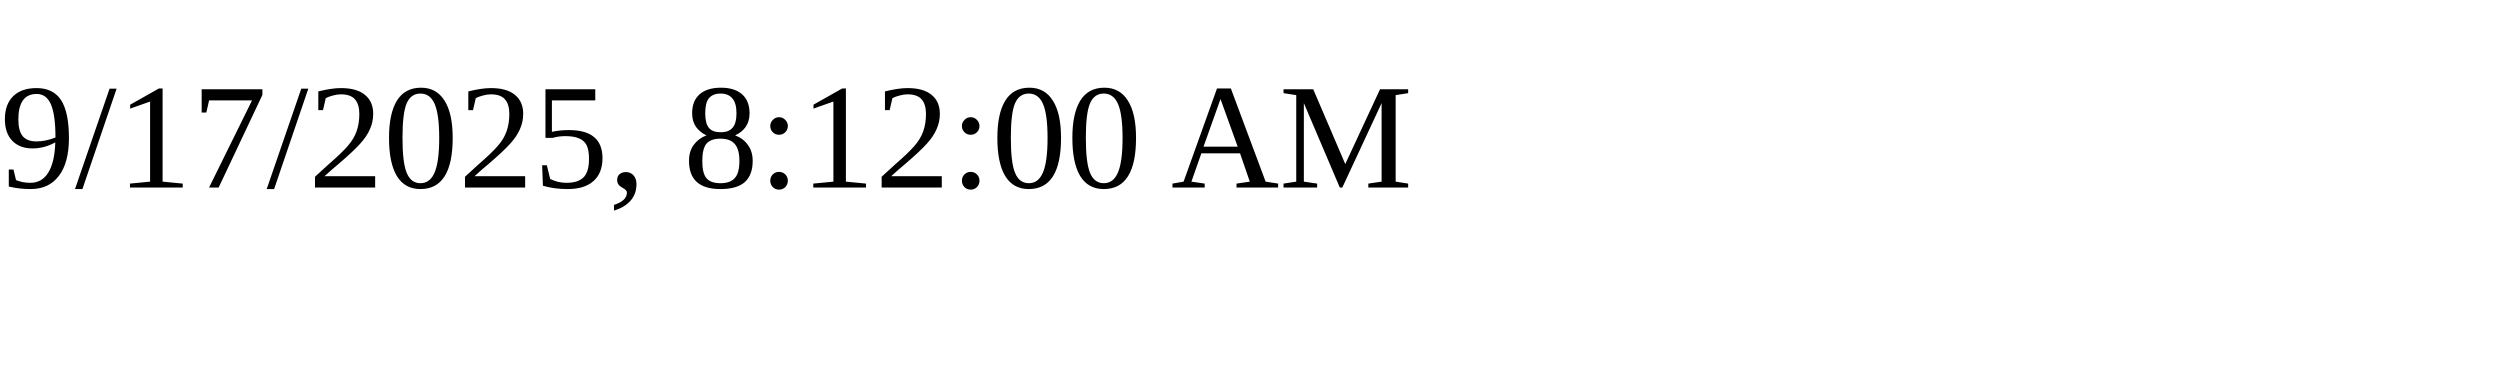
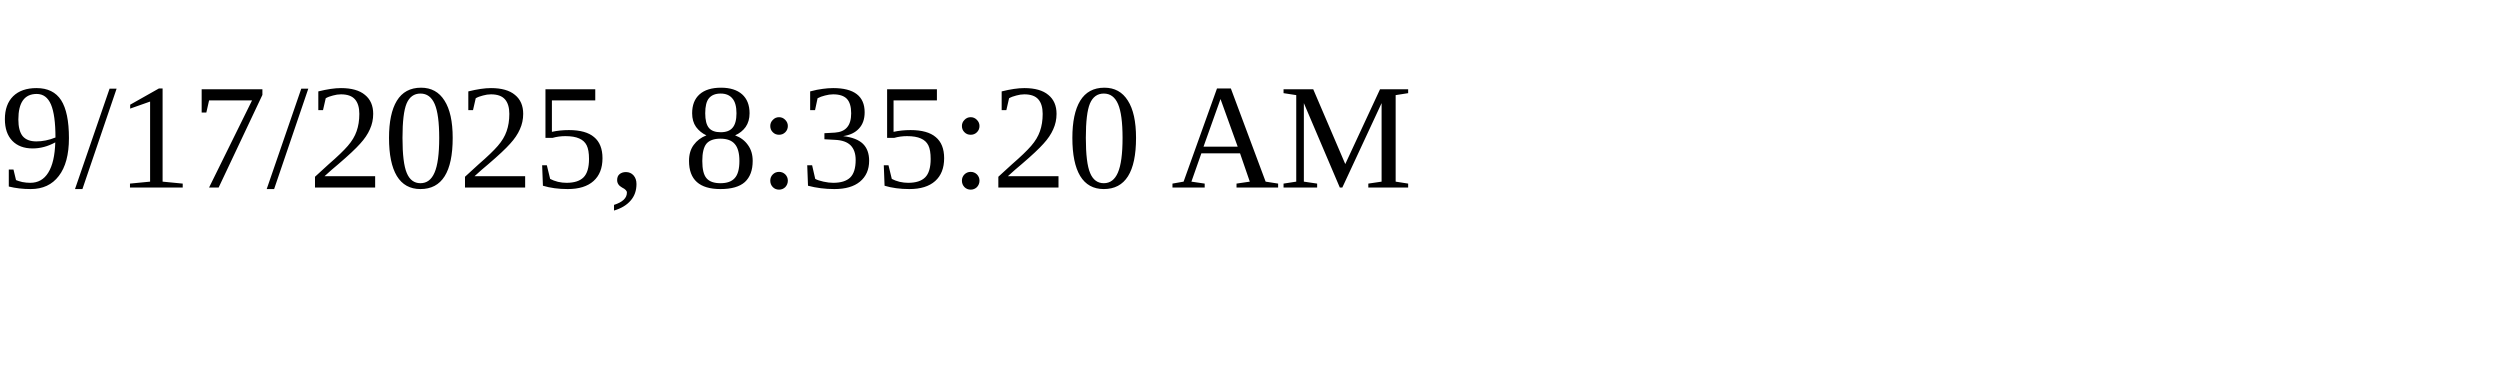
<svg xmlns="http://www.w3.org/2000/svg" height="30" width="200">
-   <text x="0" y="15">9/17/2025, 8:12:00 AM</text>
+   <text x="0" y="15">9/17/2025, 8:35:20 AM</text>
</svg>
